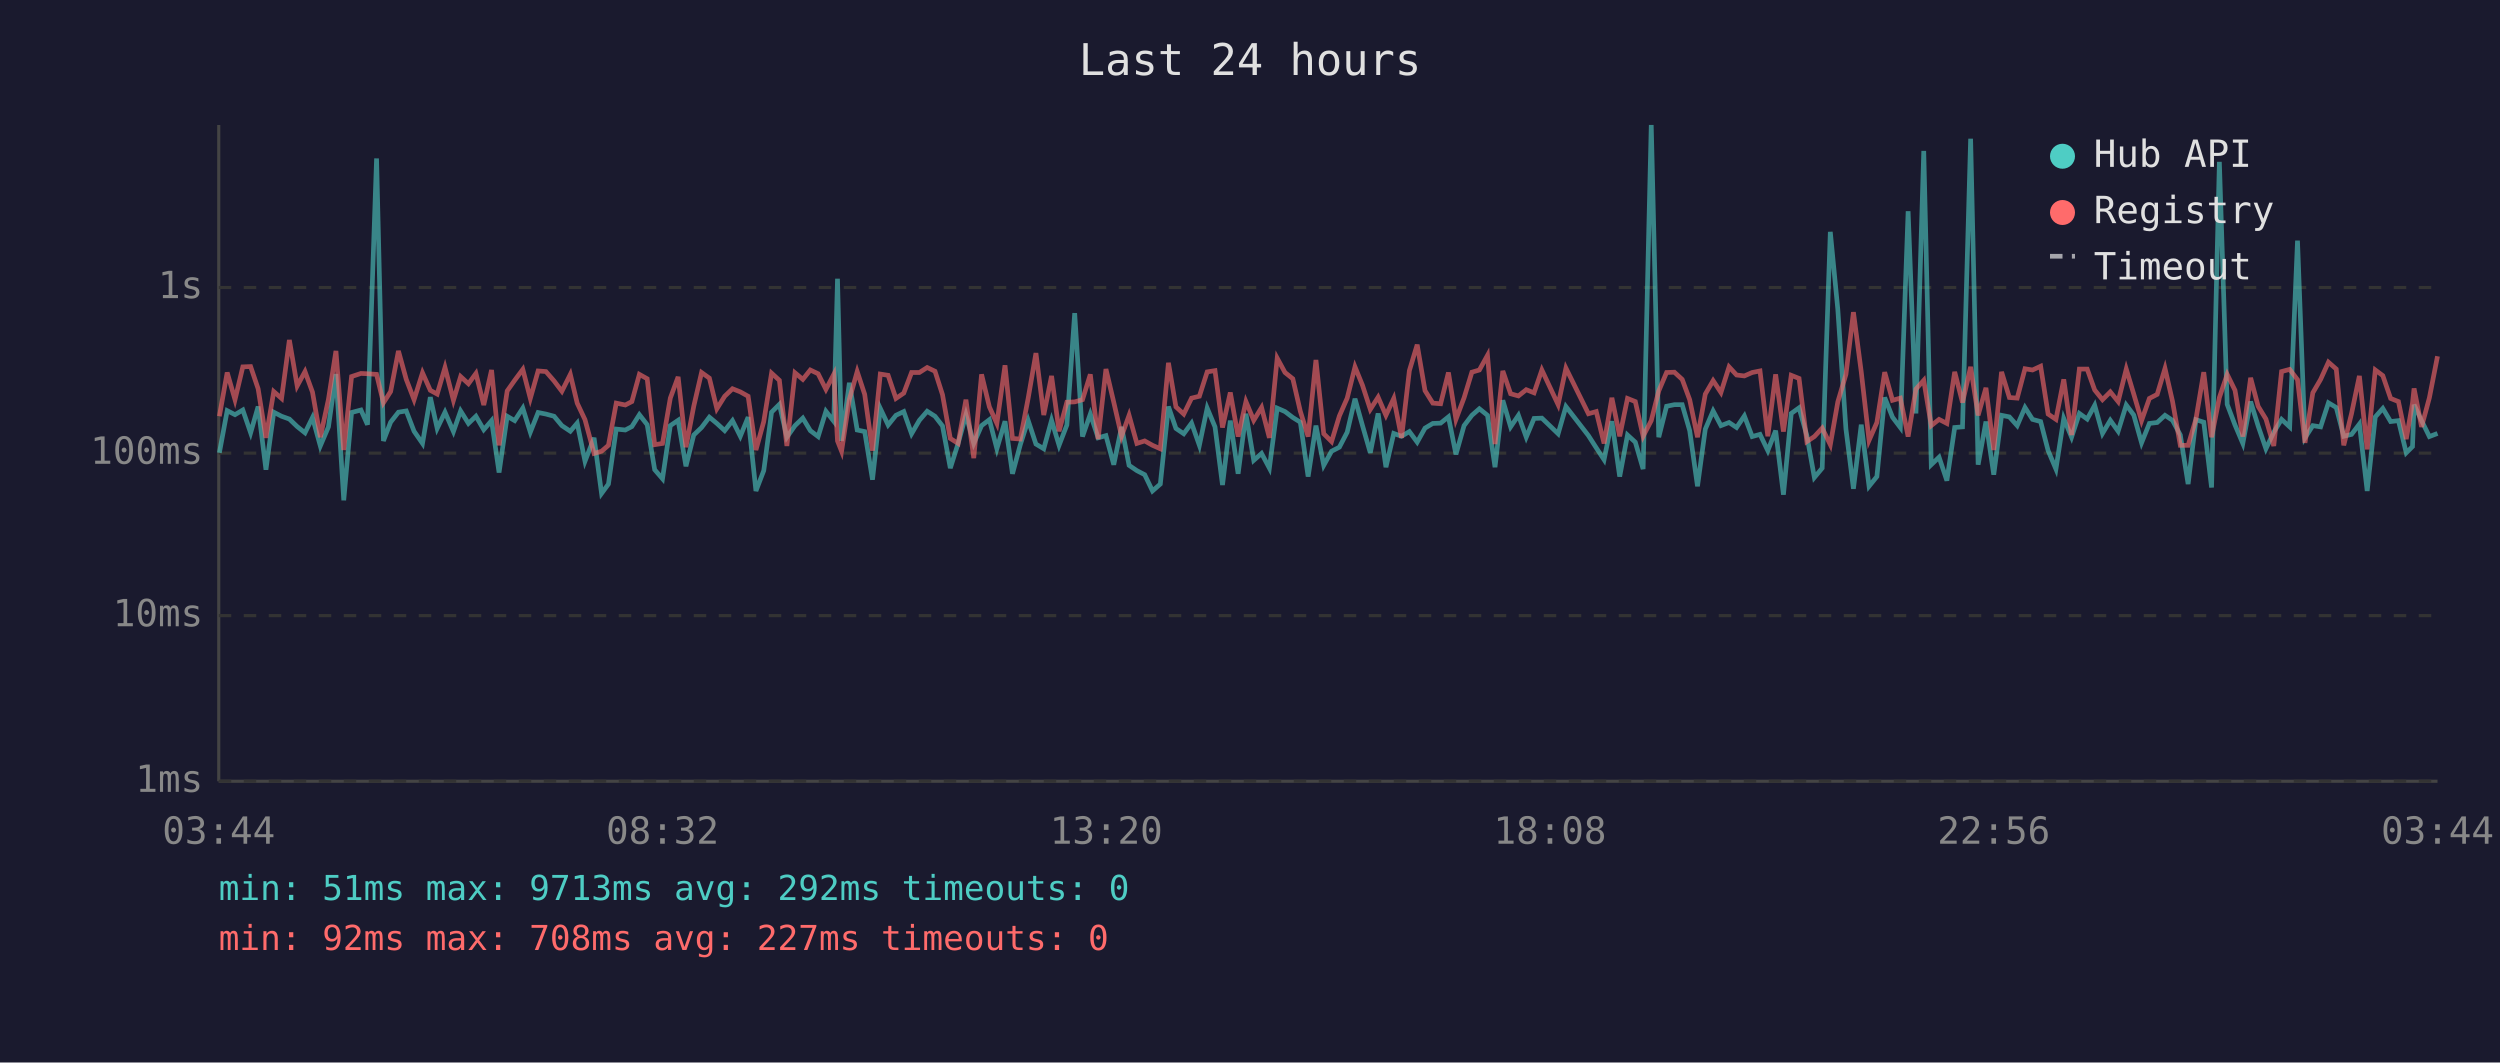
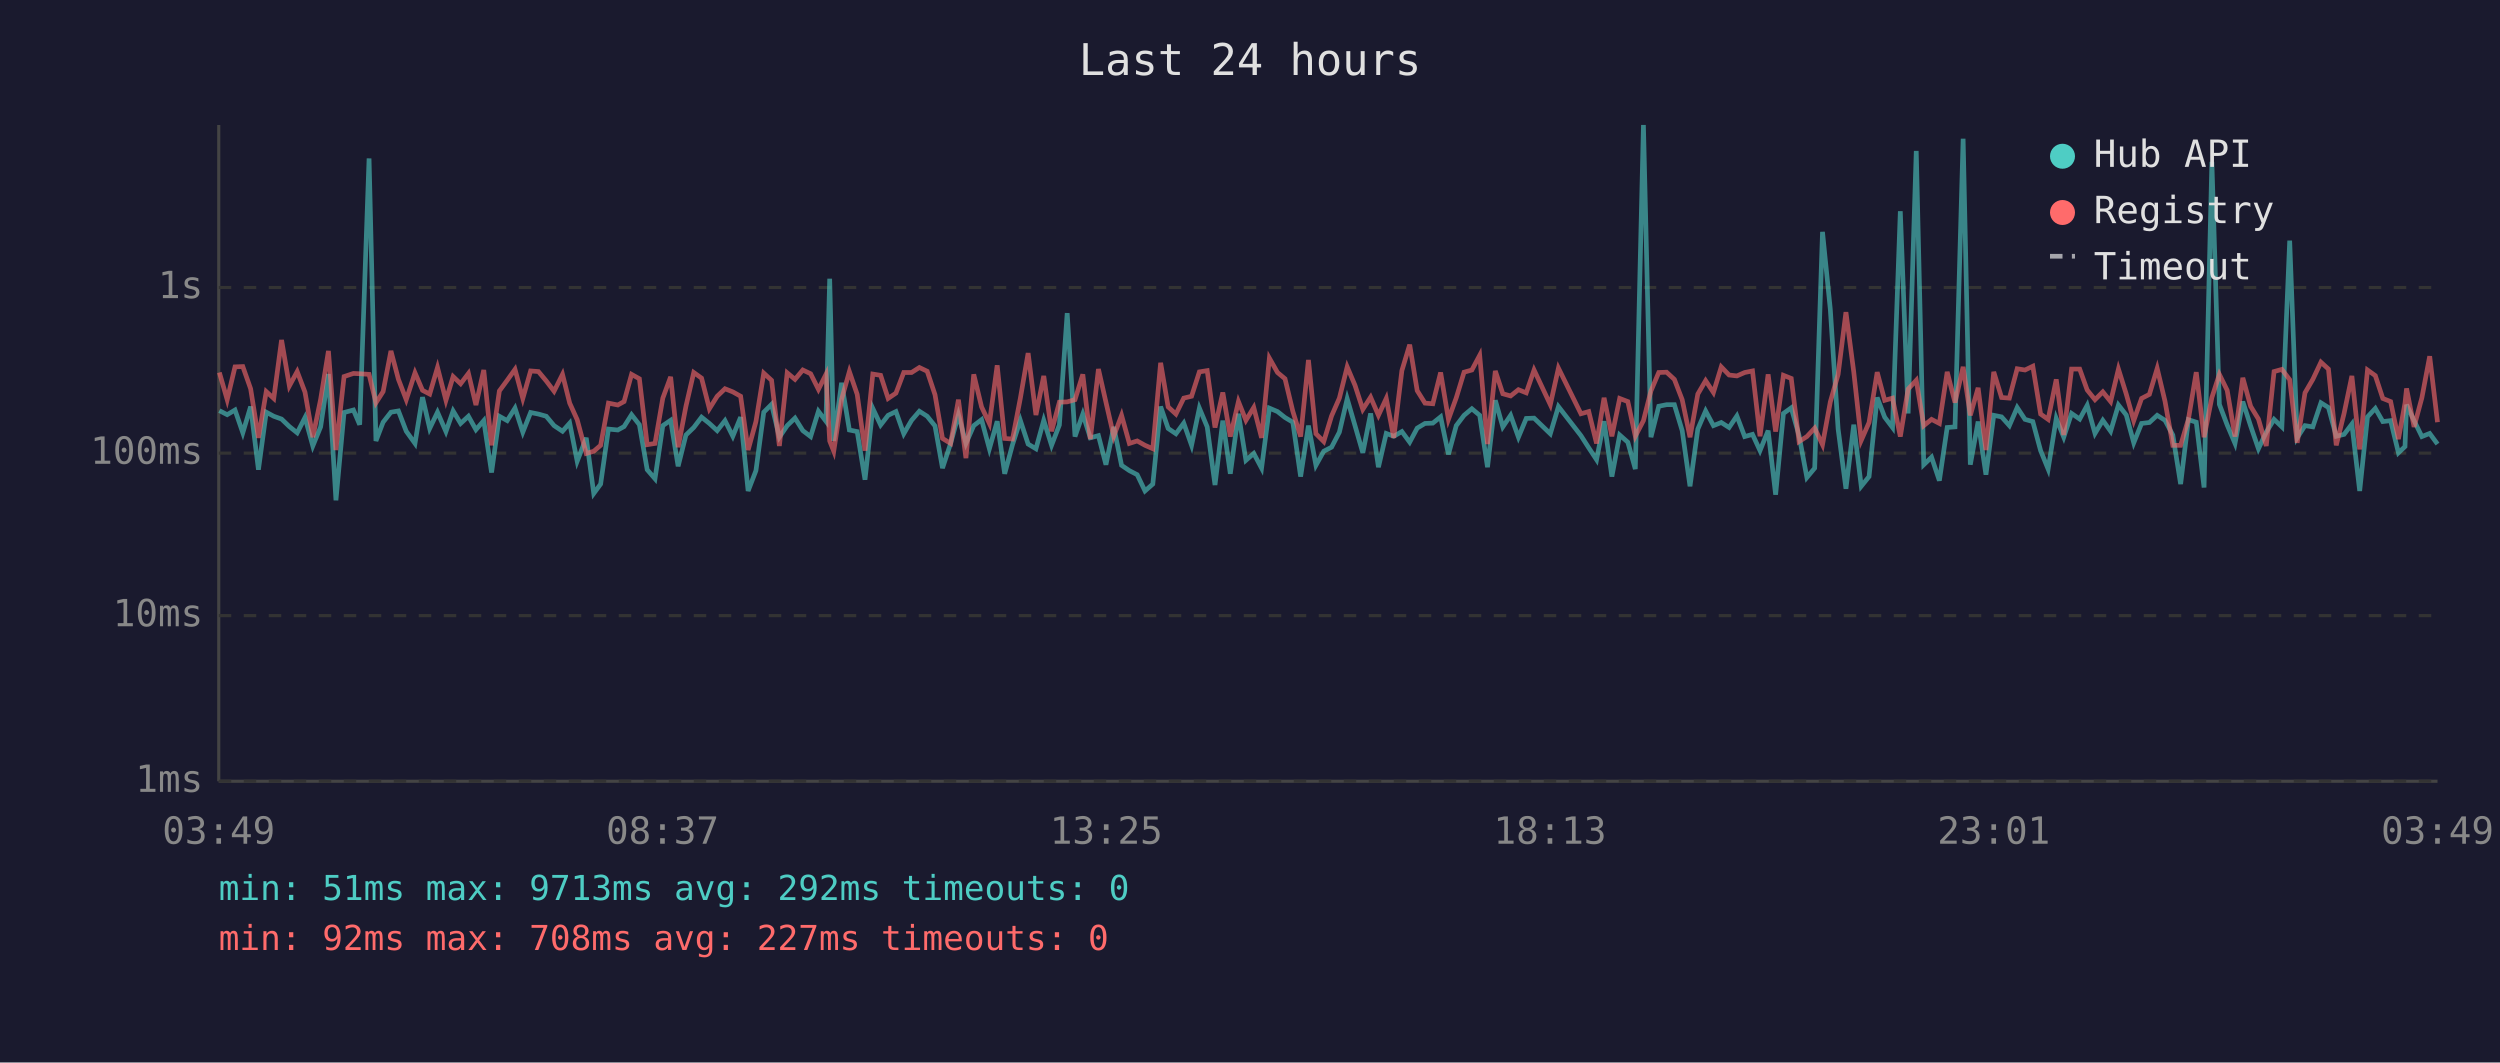
<svg xmlns="http://www.w3.org/2000/svg" viewBox="0 0 800 340" font-family="monospace" font-size="12">
  <rect width="800" height="340" fill="#1a1a2e" />
  <text x="400" y="24" fill="#e0e0e0" font-size="14" text-anchor="middle">Last 24 hours</text>
  <line x1="70" y1="40" x2="70" y2="250" stroke="#444" stroke-width="1" />
  <line x1="70" y1="250" x2="780" y2="250" stroke="#444" stroke-width="1" />
  <line x1="70" y1="250" x2="780" y2="250" stroke="#333" stroke-width="1" stroke-dasharray="4" />
  <text x="65" y="250" fill="#888" text-anchor="end" dominant-baseline="middle">1ms</text>
  <line x1="70" y1="197" x2="780" y2="197" stroke="#333" stroke-width="1" stroke-dasharray="4" />
  <text x="65" y="197" fill="#888" text-anchor="end" dominant-baseline="middle">10ms</text>
  <line x1="70" y1="145" x2="780" y2="145" stroke="#333" stroke-width="1" stroke-dasharray="4" />
  <text x="65" y="145" fill="#888" text-anchor="end" dominant-baseline="middle">100ms</text>
  <line x1="70" y1="92" x2="780" y2="92" stroke="#333" stroke-width="1" stroke-dasharray="4" />
  <text x="65" y="92" fill="#888" text-anchor="end" dominant-baseline="middle">1s</text>
-   <text x="70" y="270" fill="#888" text-anchor="middle">03:44</text>
-   <text x="212" y="270" fill="#888" text-anchor="middle">08:32</text>
-   <text x="354" y="270" fill="#888" text-anchor="middle">13:20</text>
-   <text x="496" y="270" fill="#888" text-anchor="middle">18:08</text>
-   <text x="638" y="270" fill="#888" text-anchor="middle">22:56</text>
-   <text x="780" y="270" fill="#888" text-anchor="middle">03:44</text>
-   <polyline points="70.2,144.9 72.7,131.4 75.2,132.7 77.7,131.2 80.2,138.5 82.6,130.1 85.1,150.3 87.6,131.9 90.1,133.2 92.6,134.1 95.1,136.5 97.6,138.5 100.0,133.6 102.5,142.7 105.1,136.6 107.5,119.7 110.0,160.1 112.5,132.0 115.5,131.2 117.6,135.9 120.5,50.7 122.7,141.1 125.0,135.1 127.5,131.9 130.0,131.5 132.5,138.0 135.2,141.9 137.7,127.1 139.9,137.1 142.4,131.9 145.1,138.1 147.4,131.5 149.9,135.5 152.3,133.2 154.8,137.5 157.3,134.6 159.7,151.2 162.3,133.2 164.7,134.6 167.3,130.6 169.7,138.3 172.2,132.0 174.7,132.5 177.3,133.2 179.8,136.2 182.5,138.0 184.7,135.4 187.2,147.6 190.1,140.1 192.5,157.9 194.7,154.9 197.2,137.3 200.1,137.6 202.2,136.5 204.6,132.7 207.1,135.9 209.5,150.3 212.0,153.2 214.5,136.2 217.0,134.5 219.5,149.2 222.0,139.2 224.5,136.8 227.0,133.5 229.4,135.5 231.9,137.8 234.4,134.6 236.9,139.6 239.4,133.5 241.9,157.1 244.4,150.6 246.9,131.9 249.4,129.4 251.8,139.9 254.4,136.2 256.9,133.8 259.3,137.8 261.8,139.7 264.3,131.6 266.8,134.8 268.0,89.2 269.3,141.1 271.8,122.5 274.3,137.6 276.7,138.1 279.2,153.5 281.7,130.7 284.2,136.0 286.7,132.9 289.2,131.7 291.7,138.8 294.2,134.5 296.7,131.6 299.2,133.2 301.6,136.3 304.1,149.8 306.6,141.9 309.1,132.7 311.6,141.9 314.1,136.2 316.6,134.3 319.0,143.6 321.6,134.8 324.0,151.6 326.5,142.3 329.0,134.5 331.5,142.1 334.0,143.6 336.5,134.5 338.9,142.5 341.4,136.0 343.9,100.2 346.4,139.7 348.9,132.5 351.4,140.1 353.9,139.4 356.4,148.7 358.9,136.6 361.3,148.9 363.8,150.6 366.3,151.9 368.8,157.1 371.3,154.9 373.9,130.1 376.3,137.1 378.8,138.8 381.3,135.4 383.8,142.5 386.3,130.6 388.8,136.6 391.2,155.2 393.7,134.6 396.2,151.6 398.7,132.4 401.2,147.3 403.7,145.1 406.2,149.8 408.7,130.6 411.2,131.7 413.7,133.6 416.1,135.1 418.6,152.5 421.1,136.2 423.6,148.9 426.1,144.4 428.6,143.1 431.1,138.3 433.6,127.6 436.0,136.2 438.5,144.9 441.0,132.3 443.5,149.5 446.0,138.7 448.5,139.6 451.0,138.1 453.5,141.5 456.0,137.0 458.5,135.5 461.0,135.4 463.5,133.4 465.9,145.4 468.5,136.2 471.0,132.9 473.4,130.8 476.0,132.9 478.4,149.5 480.9,128.1 483.4,136.6 485.9,132.9 488.4,139.9 490.9,133.9 493.4,133.8 498.6,138.8 501.1,130.1 508.3,139.4 510.8,143.3 513.3,147.1 515.8,134.8 518.3,152.5 520.8,139.2 523.3,141.5 525.8,150.1 528.4,40.0 530.8,139.9 533.3,130.0 535.8,129.5 538.3,129.5 540.7,137.8 543.2,155.6 545.7,137.3 548.2,131.5 550.7,136.2 553.3,135.2 555.7,136.8 558.2,133.1 560.7,139.7 563.2,139.0 565.7,144.2 568.2,137.8 570.7,158.3 573.2,132.3 575.7,130.5 578.2,139.4 580.6,152.8 583.1,149.8 585.7,74.2 588.1,99.0 590.7,137.3 593.1,156.4 595.6,135.9 598.1,155.6 600.6,152.5 603.1,127.2 605.6,133.5 608.1,136.8 610.6,67.6 613.1,132.3 615.6,48.3 618.0,148.7 620.5,146.3 623.0,153.8 625.5,136.8 628.0,136.6 630.6,44.4 633.0,148.7 635.5,134.9 638.0,151.9 640.5,132.9 643.0,133.4 645.5,136.2 648.0,130.4 650.4,134.2 653.0,134.9 655.4,144.2 657.9,150.1 660.4,133.9 662.9,139.9 665.4,132.3 667.9,134.1 670.3,129.7 672.8,138.7 675.3,134.5 677.8,138.0 680.4,129.6 682.8,132.8 685.3,141.7 687.8,135.5 690.3,135.2 692.8,132.9 695.2,134.5 697.7,139.2 700.2,154.9 702.7,134.3 705.2,135.1 707.7,156.0 710.2,51.8 712.7,129.4 715.2,136.0 717.7,141.9 720.2,128.5 722.6,136.3 725.1,143.6 727.6,138.3 730.1,134.2 732.7,136.6 735.2,77.0 737.6,140.1 740.1,136.2 742.6,136.6 745.1,128.9 747.6,130.4 750.0,139.6 752.5,139.0 755.0,135.7 757.5,157.1 760.1,133.4 762.5,130.7 765.0,134.9 767.5,134.6 770.0,144.9 772.0,142.9 772.5,129.5 774.9,134.6 777.4,139.7 780.0,138.7" fill="none" stroke="#4ecdc4" stroke-width="1.5" opacity="0.6" />
-   <polyline points="70.2,133.2 72.7,119.2 75.2,127.9 77.7,117.4 80.2,117.3 82.6,124.4 85.1,140.1 87.6,125.3 90.1,127.5 92.6,108.8 95.1,123.5 97.6,118.9 100.0,125.5 102.5,139.9 105.1,127.8 107.5,112.3 110.0,144.0 112.5,120.5 115.5,119.5 117.6,119.6 120.5,119.8 122.7,128.9 125.0,125.3 127.5,112.3 130.0,121.4 132.5,127.9 135.2,119.3 137.7,124.9 139.9,126.1 142.4,117.6 145.1,128.1 147.4,120.5 149.9,122.8 152.3,119.5 154.8,129.6 157.3,118.4 159.7,142.5 162.3,125.1 164.7,121.7 167.3,118.2 169.7,127.5 172.2,118.7 174.7,118.9 177.3,121.9 179.8,125.2 182.5,119.8 184.7,129.0 187.2,134.3 190.1,145.1 192.5,144.4 194.7,142.5 197.2,129.0 200.1,129.6 202.2,128.5 204.6,119.8 207.1,121.2 209.5,142.3 212.0,141.9 214.5,127.4 217.0,120.6 219.5,143.1 222.0,130.0 224.5,119.2 227.0,121.0 229.4,130.8 231.9,126.8 234.4,124.4 236.9,125.4 239.4,126.8 241.9,144.0 244.4,134.9 246.9,119.4 249.4,121.7 251.8,142.7 254.4,119.3 256.9,121.4 259.3,118.4 261.8,119.6 264.3,124.6 266.8,119.8 268.0,141.1 269.3,144.4 271.8,127.8 274.3,118.9 276.7,126.2 279.2,144.2 281.7,119.7 284.2,120.1 286.7,127.5 289.2,125.8 291.7,119.2 294.2,119.2 296.7,117.6 299.2,118.8 301.6,126.3 304.1,140.3 306.6,141.9 309.1,127.9 311.6,146.6 314.1,119.8 316.6,130.2 319.0,135.5 321.6,116.9 324.0,140.3 326.5,140.5 329.0,127.5 331.5,113.0 334.0,132.8 336.5,120.3 338.9,138.0 341.4,128.7 343.9,128.6 346.4,127.9 348.9,119.8 351.4,140.5 353.9,118.1 356.4,128.7 358.9,139.6 361.3,132.9 363.8,141.9 366.3,141.1 368.8,142.5 371.3,143.6 373.9,116.1 376.3,130.2 378.8,132.5 381.3,127.4 383.8,126.8 386.3,119.0 388.8,118.6 391.2,136.8 393.7,125.6 396.2,139.7 398.7,128.5 401.2,134.5 403.7,130.4 406.2,140.1 408.7,114.6 411.2,119.2 413.7,121.2 416.1,131.6 418.6,139.7 421.1,115.2 423.6,138.8 426.1,141.3 428.6,133.1 431.1,127.4 433.6,117.4 436.0,123.3 438.5,131.0 441.0,127.1 443.5,132.9 446.0,127.5 448.5,140.1 451.0,118.6 453.5,110.3 456.0,125.0 458.5,129.0 461.0,129.2 463.5,119.2 465.9,134.2 468.5,127.3 471.0,119.1 473.4,118.4 476.0,113.7 478.4,142.1 480.9,118.7 483.4,126.0 485.9,126.7 488.4,124.7 490.9,125.7 493.4,118.4 498.6,129.5 501.1,117.8 508.3,132.4 510.8,131.7 513.3,141.9 515.8,127.3 518.3,139.6 520.8,127.5 523.3,128.5 525.8,139.6 528.4,134.6 530.8,125.1 533.3,119.2 535.8,119.1 538.3,121.4 540.7,127.9 543.2,139.9 545.7,126.1 548.2,121.8 550.7,125.6 553.3,117.4 555.7,120.0 558.2,120.3 560.7,119.2 563.2,118.7 565.7,139.6 568.2,119.8 570.7,138.1 573.2,120.1 575.7,121.1 578.2,141.3 580.6,139.7 583.1,137.0 585.7,142.3 588.1,128.6 590.7,119.8 593.1,99.9 595.6,119.0 598.1,140.9 600.6,135.2 603.1,119.1 605.6,128.1 608.1,127.4 610.6,139.7 613.1,124.5 615.6,121.7 618.0,136.2 620.5,134.2 623.0,135.5 625.5,119.0 628.0,128.8 630.6,117.4 633.0,132.9 635.5,124.1 638.0,144.0 640.5,119.0 643.0,127.2 645.5,127.4 648.0,118.0 650.4,118.4 653.0,117.2 655.4,132.5 657.9,134.2 660.4,121.4 662.9,139.2 665.4,118.1 667.9,118.1 670.3,124.8 672.8,127.9 675.3,125.4 677.8,128.5 680.4,118.1 682.8,126.1 685.3,134.6 687.8,127.5 690.3,126.2 692.8,117.9 695.2,128.4 697.7,142.5 700.2,142.5 702.7,134.1 705.2,119.1 707.7,139.9 710.2,127.2 712.7,119.8 715.2,124.9 717.7,139.7 720.2,120.9 722.6,130.0 725.1,134.1 727.6,142.7 730.1,118.9 732.7,118.2 735.2,121.5 737.6,141.7 740.1,125.7 742.6,121.4 745.1,115.9 747.6,118.1 750.0,142.5 752.5,132.3 755.0,120.3 757.5,143.8 760.1,118.4 762.5,120.2 765.0,127.5 767.5,128.5 770.0,140.5 772.0,129.0 772.5,124.3 774.9,136.6 777.4,127.3 780.0,114.0" fill="none" stroke="#ff6b6b" stroke-width="1.5" opacity="0.6" />
+   <text x="70" y="270" fill="#888" text-anchor="middle">03:49</text>
+   <text x="212" y="270" fill="#888" text-anchor="middle">08:37</text>
+   <text x="354" y="270" fill="#888" text-anchor="middle">13:25</text>
+   <text x="496" y="270" fill="#888" text-anchor="middle">18:13</text>
+   <text x="638" y="270" fill="#888" text-anchor="middle">23:01</text>
+   <text x="780" y="270" fill="#888" text-anchor="middle">03:49</text>
+   <polyline points="70.2,131.4 72.7,132.7 75.2,131.2 77.7,138.5 80.2,130.1 82.7,150.3 85.2,131.9 87.6,133.2 90.1,134.1 92.6,136.5 95.1,138.5 97.6,133.6 100.1,142.7 102.6,136.6 105.1,119.7 107.5,160.1 110.1,132.0 113.1,131.2 115.1,135.9 118.1,50.7 120.3,141.1 122.6,135.1 125.1,131.9 127.5,131.5 130.0,138.0 132.8,141.9 135.2,127.1 137.5,137.1 140.0,131.9 142.7,138.1 145.0,131.5 147.4,135.5 149.9,133.2 152.3,137.5 154.8,134.6 157.3,151.2 159.8,133.2 162.3,134.6 164.8,130.6 167.3,138.3 169.8,132.0 172.3,132.5 174.8,133.2 177.3,136.2 180.0,138.0 182.3,135.4 184.7,147.6 187.6,140.1 190.0,157.9 192.2,154.9 194.7,137.3 197.7,137.6 199.7,136.5 202.1,132.7 204.6,135.9 207.1,150.3 209.6,153.2 212.1,136.2 214.6,134.5 217.0,149.2 219.5,139.2 222.0,136.8 224.5,133.5 227.0,135.5 229.5,137.8 232.0,134.6 234.5,139.6 237.0,133.5 239.4,157.1 241.9,150.6 244.4,131.9 246.9,129.4 249.4,139.9 251.9,136.2 254.4,133.8 256.9,137.8 259.4,139.7 261.9,131.6 264.3,134.8 265.5,89.2 266.8,141.1 269.3,122.5 271.8,137.6 274.3,138.1 276.8,153.5 279.3,130.7 281.8,136.0 284.2,132.9 286.7,131.7 289.2,138.8 291.7,134.5 294.2,131.6 296.7,133.2 299.2,136.3 301.6,149.8 304.2,141.9 306.7,132.7 309.1,141.9 311.6,136.2 314.1,134.3 316.6,143.6 319.1,134.8 321.5,151.6 324.0,142.3 326.5,134.5 329.0,142.1 331.5,143.6 334.0,134.5 336.5,142.5 339.0,136.0 341.5,100.2 344.0,139.7 346.5,132.5 348.9,140.1 351.5,139.4 353.9,148.7 356.4,136.6 358.9,148.9 361.4,150.6 363.9,151.9 366.4,157.1 368.9,154.9 371.4,130.1 373.8,137.1 376.3,138.8 378.8,135.4 381.3,142.5 383.8,130.6 386.3,136.6 388.8,155.2 391.3,134.6 393.7,151.6 396.3,132.4 398.7,147.3 401.2,145.1 403.7,149.8 406.2,130.6 408.8,131.7 411.2,133.6 413.7,135.1 416.2,152.5 418.7,136.2 421.1,148.9 423.6,144.4 426.1,143.1 428.6,138.3 431.1,127.6 433.6,136.2 436.1,144.9 438.6,132.3 441.1,149.5 443.6,138.7 446.0,139.6 448.6,138.1 451.1,141.5 453.5,137.0 456.0,135.5 458.5,135.4 461.0,133.4 463.5,145.4 466.0,136.2 468.5,132.9 471.0,130.8 473.5,132.9 476.0,149.5 478.5,128.1 480.9,136.6 483.4,132.9 485.9,139.9 488.4,133.9 490.9,133.8 496.1,138.8 498.7,130.1 505.9,139.4 508.4,143.3 510.9,147.1 513.3,134.8 515.8,152.5 518.3,139.2 520.9,141.5 523.3,150.1 525.9,40.0 528.3,139.9 530.8,130.0 533.3,129.5 535.8,129.5 538.3,137.8 540.8,155.6 543.3,137.3 545.8,131.5 548.3,136.2 550.8,135.2 553.3,136.8 555.8,133.1 558.3,139.7 560.8,139.0 563.2,144.2 565.8,137.8 568.2,158.3 570.7,132.3 573.2,130.5 575.7,139.4 578.2,152.8 580.7,149.8 583.2,74.2 585.7,99.0 588.2,137.3 590.7,156.4 593.2,135.9 595.6,155.6 598.1,152.5 600.7,127.2 603.1,133.5 605.6,136.8 608.1,67.6 610.6,132.3 613.2,48.3 615.6,148.7 618.1,146.3 620.6,153.8 623.1,136.8 625.6,136.6 628.2,44.4 630.5,148.7 633.0,134.9 635.5,151.9 638.0,132.9 640.5,133.4 643.0,136.2 645.5,130.4 648.0,134.2 650.5,134.9 653.0,144.2 655.4,150.1 658.0,133.9 660.4,139.9 662.9,132.3 665.5,134.1 667.9,129.7 670.4,138.7 672.9,134.5 675.4,138.0 677.9,129.6 680.4,132.8 682.8,141.7 685.3,135.5 687.8,135.2 690.3,132.9 692.8,134.5 695.3,139.2 697.8,154.9 700.3,134.3 702.8,135.1 705.3,156.0 707.8,51.8 710.2,129.4 712.7,136.0 715.2,141.9 717.7,128.5 720.2,136.3 722.7,143.6 725.2,138.3 727.7,134.2 730.2,136.6 732.7,77.0 735.1,140.1 737.6,136.2 740.1,136.6 742.7,128.9 745.1,130.4 747.6,139.6 750.1,139.0 752.6,135.7 755.1,157.1 757.6,133.4 760.1,130.7 762.5,134.9 765.0,134.6 767.5,144.9 769.6,142.9 770.1,129.5 772.5,134.6 775.0,139.7 777.5,138.7 780.0,142.1" fill="none" stroke="#4ecdc4" stroke-width="1.5" opacity="0.6" />
+   <polyline points="70.2,119.2 72.7,127.9 75.2,117.4 77.7,117.3 80.2,124.4 82.7,140.1 85.2,125.3 87.6,127.5 90.1,108.8 92.6,123.5 95.1,118.9 97.6,125.5 100.1,139.9 102.6,127.8 105.1,112.3 107.5,144.0 110.1,120.5 113.1,119.5 115.1,119.6 118.1,119.8 120.3,128.9 122.6,125.3 125.1,112.3 127.5,121.4 130.0,127.9 132.8,119.3 135.2,124.9 137.5,126.1 140.0,117.6 142.7,128.1 145.0,120.5 147.4,122.8 149.9,119.5 152.3,129.6 154.8,118.4 157.3,142.5 159.8,125.1 162.3,121.7 164.8,118.2 167.3,127.5 169.8,118.7 172.3,118.9 174.8,121.9 177.3,125.2 180.0,119.8 182.3,129.0 184.7,134.3 187.6,145.1 190.0,144.4 192.2,142.5 194.7,129.0 197.7,129.6 199.7,128.5 202.1,119.8 204.6,121.2 207.1,142.3 209.6,141.9 212.1,127.4 214.6,120.6 217.0,143.1 219.5,130.0 222.0,119.2 224.5,121.0 227.0,130.8 229.5,126.8 232.0,124.4 234.5,125.4 237.0,126.8 239.4,144.0 241.9,134.9 244.4,119.4 246.9,121.7 249.4,142.7 251.9,119.3 254.4,121.4 256.9,118.4 259.4,119.6 261.9,124.6 264.3,119.8 265.5,141.1 266.8,144.4 269.3,127.8 271.8,118.9 274.3,126.2 276.8,144.2 279.3,119.7 281.8,120.1 284.2,127.5 286.7,125.8 289.2,119.2 291.7,119.2 294.2,117.6 296.7,118.8 299.2,126.3 301.6,140.3 304.2,141.9 306.7,127.9 309.1,146.6 311.6,119.8 314.1,130.2 316.6,135.5 319.1,116.9 321.5,140.3 324.0,140.5 326.5,127.5 329.0,113.0 331.5,132.8 334.0,120.3 336.5,138.0 339.0,128.7 341.5,128.6 344.0,127.9 346.5,119.8 348.9,140.5 351.5,118.1 353.9,128.7 356.4,139.6 358.9,132.9 361.4,141.9 363.9,141.1 366.4,142.5 368.9,143.6 371.4,116.1 373.8,130.2 376.3,132.5 378.8,127.4 381.3,126.8 383.8,119.0 386.3,118.6 388.8,136.8 391.3,125.6 393.7,139.7 396.3,128.5 398.7,134.5 401.2,130.4 403.7,140.1 406.2,114.6 408.8,119.2 411.2,121.2 413.7,131.6 416.2,139.7 418.7,115.2 421.1,138.8 423.6,141.3 426.1,133.1 428.6,127.4 431.1,117.4 433.6,123.3 436.1,131.0 438.6,127.1 441.1,132.9 443.6,127.5 446.0,140.1 448.6,118.6 451.1,110.3 453.5,125.0 456.0,129.0 458.5,129.2 461.0,119.2 463.5,134.2 466.0,127.3 468.5,119.1 471.0,118.4 473.5,113.7 476.0,142.1 478.5,118.7 480.9,126.0 483.4,126.7 485.9,124.7 488.4,125.7 490.9,118.4 496.1,129.5 498.7,117.8 505.9,132.4 508.4,131.7 510.9,141.9 513.3,127.3 515.8,139.6 518.3,127.5 520.9,128.5 523.3,139.6 525.9,134.6 528.3,125.1 530.8,119.2 533.3,119.1 535.8,121.4 538.3,127.9 540.8,139.9 543.3,126.1 545.8,121.8 548.3,125.6 550.8,117.4 553.3,120.0 555.8,120.3 558.3,119.2 560.8,118.7 563.2,139.6 565.8,119.8 568.2,138.1 570.7,120.1 573.2,121.1 575.7,141.3 578.2,139.7 580.7,137.0 583.2,142.3 585.7,128.6 588.2,119.8 590.7,99.9 593.2,119.0 595.6,140.9 598.1,135.2 600.7,119.1 603.1,128.1 605.6,127.4 608.1,139.7 610.6,124.5 613.2,121.7 615.6,136.2 618.1,134.2 620.6,135.5 623.1,119.0 625.6,128.8 628.2,117.4 630.5,132.9 633.0,124.1 635.5,144.0 638.0,119.0 640.5,127.2 643.0,127.4 645.5,118.0 648.0,118.4 650.5,117.2 653.0,132.5 655.4,134.2 658.0,121.4 660.4,139.2 662.9,118.1 665.5,118.1 667.9,124.8 670.4,127.9 672.9,125.4 675.4,128.5 677.9,118.1 680.4,126.1 682.8,134.6 685.3,127.5 687.8,126.2 690.3,117.9 692.8,128.4 695.3,142.5 697.8,142.5 700.3,134.1 702.8,119.1 705.3,139.9 707.8,127.2 710.2,119.8 712.7,124.9 715.2,139.7 717.7,120.9 720.2,130.0 722.7,134.1 725.2,142.7 727.7,118.9 730.2,118.2 732.7,121.5 735.1,141.7 737.6,125.7 740.1,121.4 742.7,115.9 745.1,118.1 747.6,142.5 750.1,132.3 752.6,120.3 755.1,143.8 757.6,118.4 760.1,120.2 762.5,127.5 765.0,128.5 767.5,140.5 769.6,129.0 770.1,124.3 772.5,136.6 775.0,127.3 777.5,114.0 780.0,135.1" fill="none" stroke="#ff6b6b" stroke-width="1.5" opacity="0.6" />
  <circle cx="660" cy="50" r="4" fill="#4ecdc4" />
  <text x="670" y="50" fill="#e0e0e0" dominant-baseline="middle">Hub API</text>
  <circle cx="660" cy="68" r="4" fill="#ff6b6b" />
  <text x="670" y="68" fill="#e0e0e0" dominant-baseline="middle">Registry</text>
  <line x1="656" y1="82" x2="664" y2="82" stroke="#e0e0e0" stroke-width="1.5" stroke-dasharray="4,3" opacity="0.7" />
  <text x="670" y="86" fill="#e0e0e0" dominant-baseline="middle">Timeout</text>
  <text x="70" y="288" fill="#4ecdc4" font-size="11">min: 51ms  max: 9713ms  avg: 292ms  timeouts: 0</text>
  <text x="70" y="304" fill="#ff6b6b" font-size="11">min: 92ms  max: 708ms  avg: 227ms  timeouts: 0</text>
</svg>
